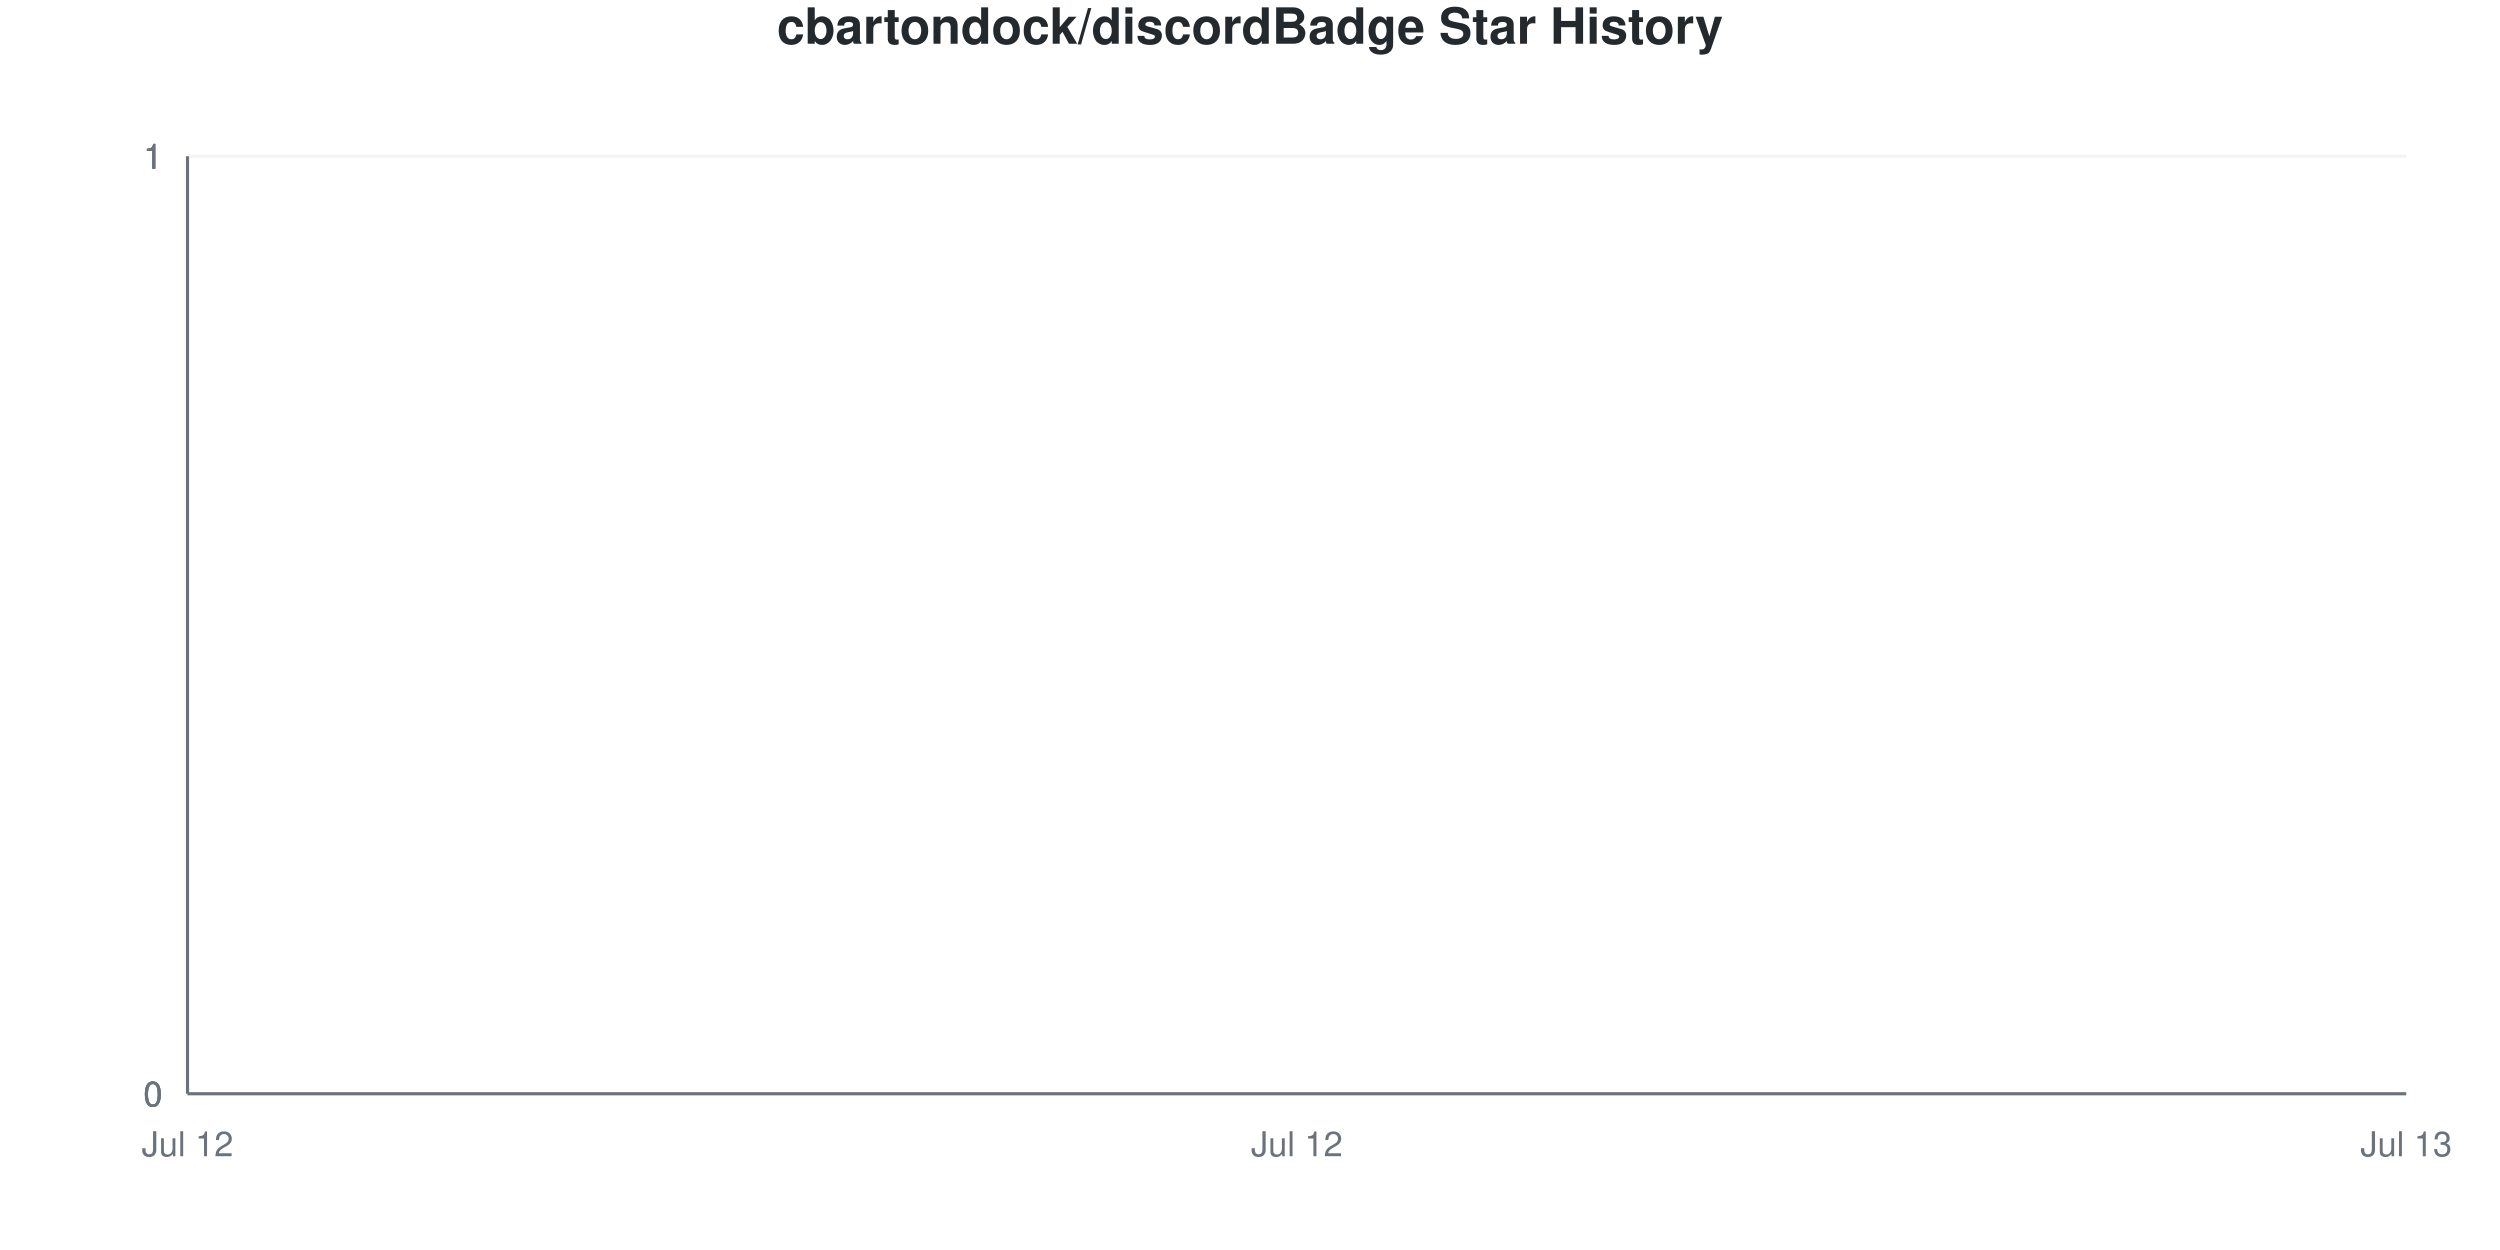
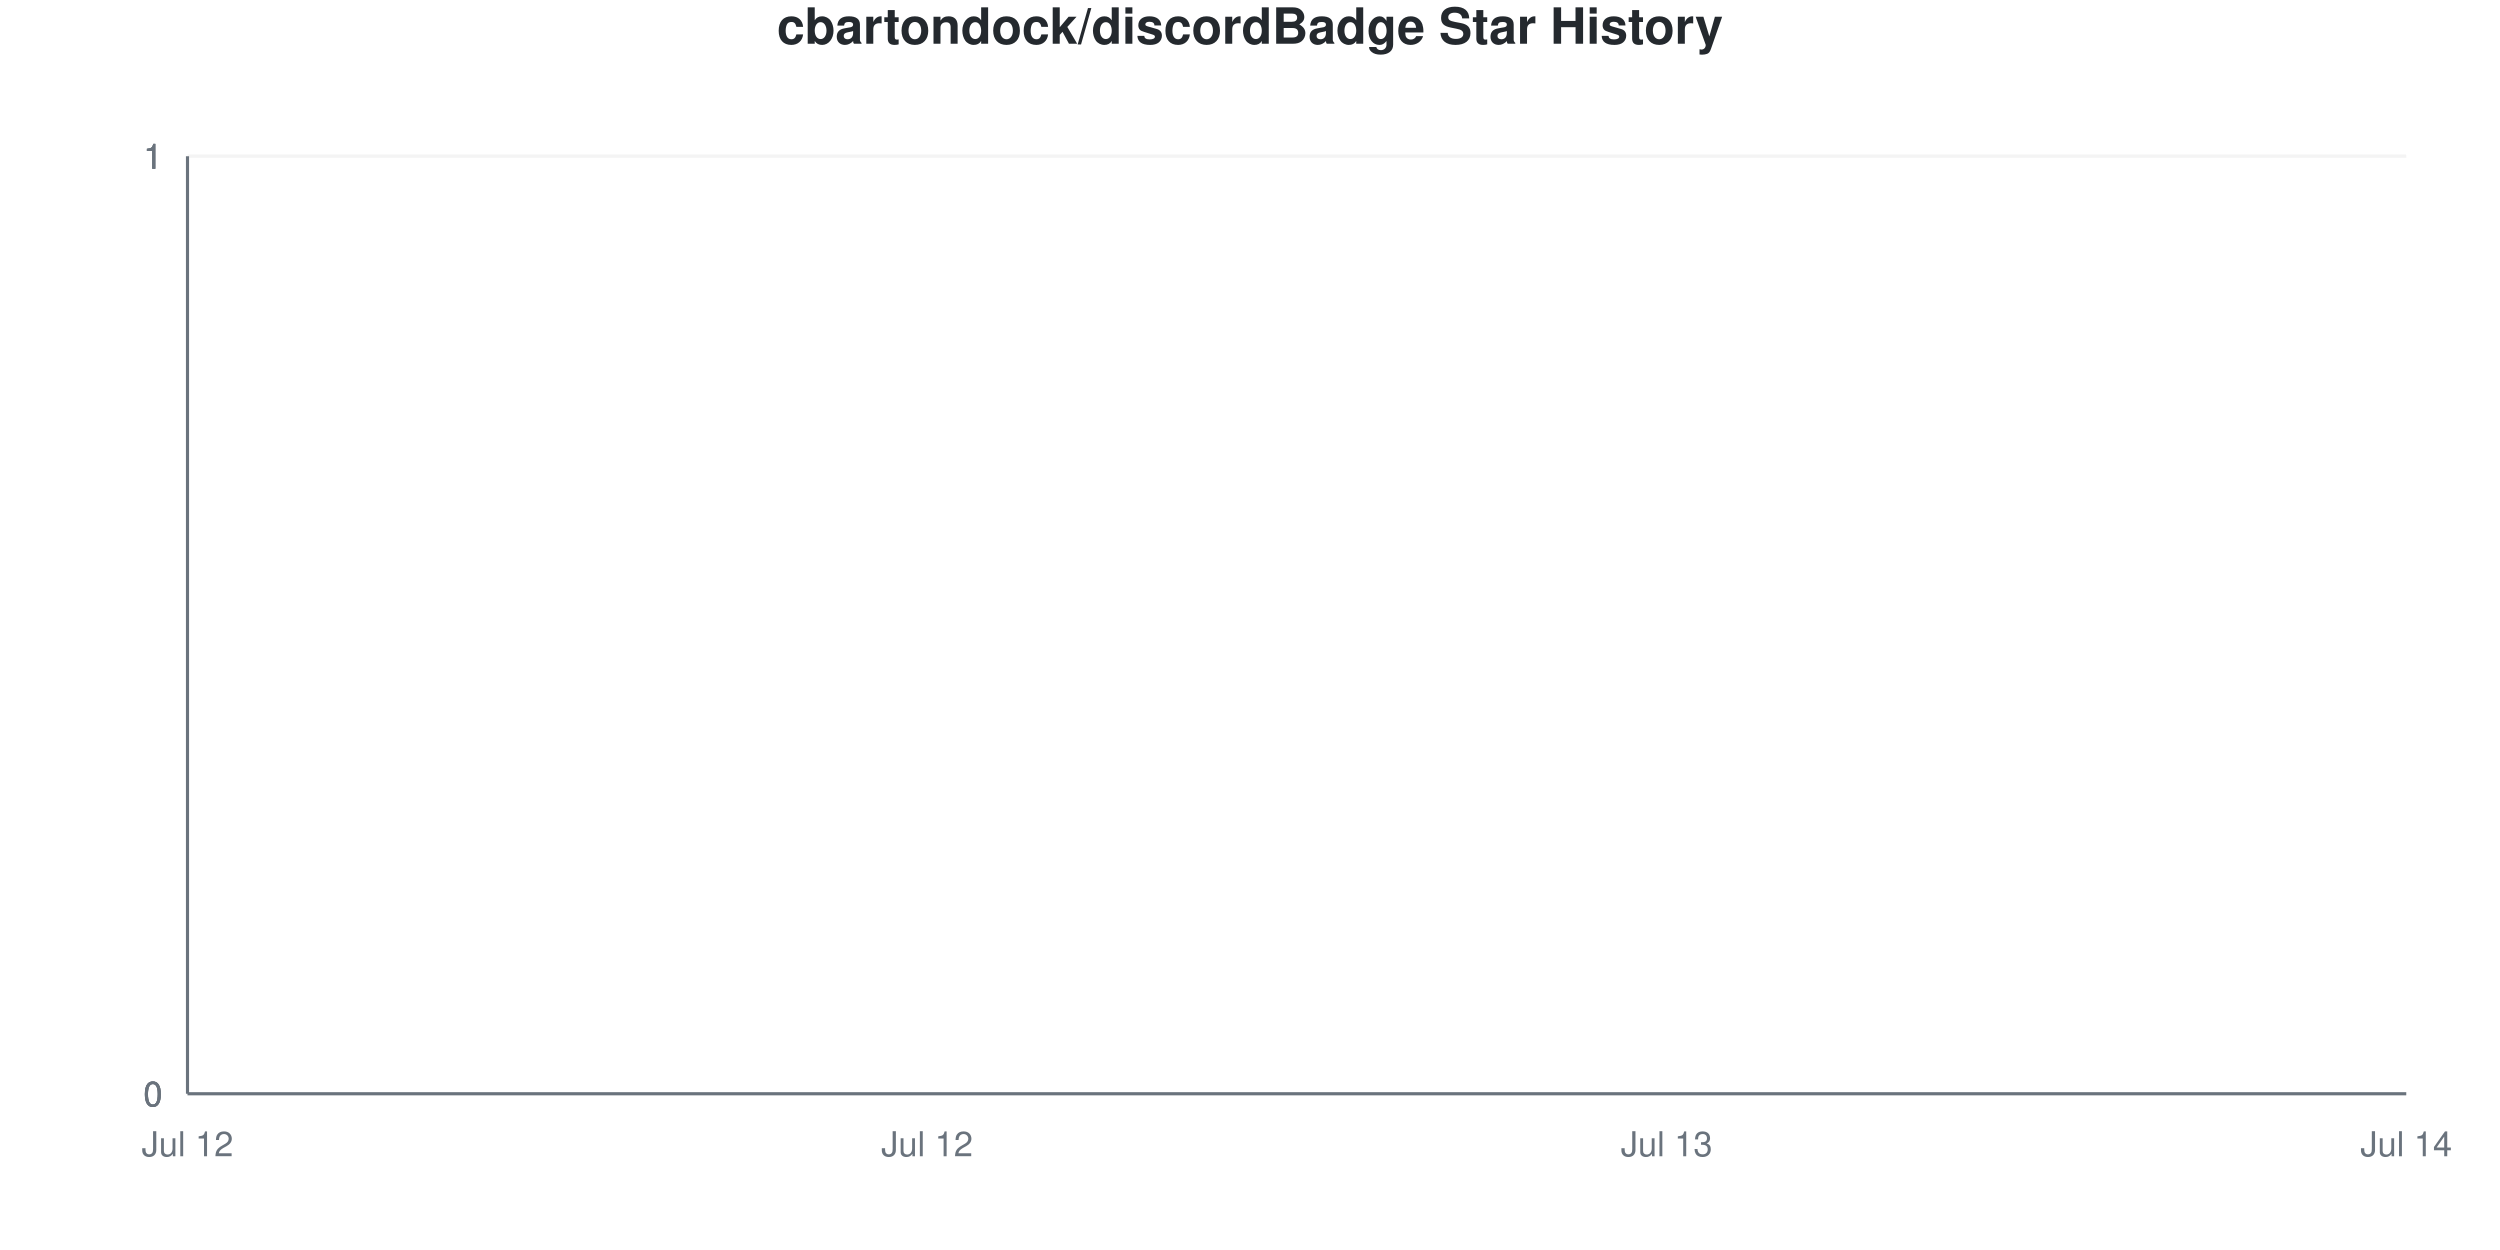
<svg xmlns="http://www.w3.org/2000/svg" viewBox="0 0 800 400" width="800" height="400">
  <style>
    @keyframes drawLine {
      to { stroke-dashoffset: 0; }
    }
    @keyframes fadeInPoint {
      from { opacity: 0; }
      to { opacity: 1; }
    }
    .data-line-0 {
      stroke-dasharray: 1065;
      stroke-dashoffset: 1065;
      animation: drawLine 2s ease-out forwards;
    }
    .data-point {
      opacity: 0;
      animation: fadeInPoint 0.5s ease-out forwards;
    }
    .chart-bg { fill: #fff; }
    .chart-text { fill: #24292e; }
    .chart-muted { fill: #6a737d; }
    .chart-grid { stroke: #eee; }
    .chart-axis { stroke: #6a737d; }
    @media (prefers-color-scheme: dark) {
      .chart-bg { fill: #0d1117; }
      .chart-text { fill: #e6edf3; }
      .chart-muted { fill: #8b949e; }
      .chart-grid { stroke: #21262d; }
      .chart-axis { stroke: #8b949e; }
    }
  </style>
  <rect width="800" height="400" class="chart-bg" />
  <text x="400" y="14" text-anchor="middle" class="chart-text" font-size="16" font-weight="bold" font-family="-apple-system, BlinkMacSystemFont, 'Segoe UI', Helvetica, Arial, sans-serif">cbartondock/discordBadge Star History</text>
  <g class="grid">
    <line x1="60" y1="350" x2="770" y2="350" class="chart-grid" stroke-opacity="0.3" />
    <text x="52" y="354" text-anchor="end" class="chart-muted" font-size="11" font-family="-apple-system, BlinkMacSystemFont, 'Segoe UI', Helvetica, Arial, sans-serif">0</text>
    <line x1="60" y1="350" x2="770" y2="350" class="chart-grid" stroke-opacity="0.3" />
    <text x="52" y="354" text-anchor="end" class="chart-muted" font-size="11" font-family="-apple-system, BlinkMacSystemFont, 'Segoe UI', Helvetica, Arial, sans-serif">0</text>
    <line x1="60" y1="350" x2="770" y2="350" class="chart-grid" stroke-opacity="0.3" />
    <text x="52" y="354" text-anchor="end" class="chart-muted" font-size="11" font-family="-apple-system, BlinkMacSystemFont, 'Segoe UI', Helvetica, Arial, sans-serif">0</text>
    <line x1="60" y1="50" x2="770" y2="50" class="chart-grid" stroke-opacity="0.3" />
    <text x="52" y="54" text-anchor="end" class="chart-muted" font-size="11" font-family="-apple-system, BlinkMacSystemFont, 'Segoe UI', Helvetica, Arial, sans-serif">1</text>
    <line x1="60" y1="50" x2="770" y2="50" class="chart-grid" stroke-opacity="0.3" />
    <text x="52" y="54" text-anchor="end" class="chart-muted" font-size="11" font-family="-apple-system, BlinkMacSystemFont, 'Segoe UI', Helvetica, Arial, sans-serif">1</text>
    <line x1="60" y1="50" x2="770" y2="50" class="chart-grid" stroke-opacity="0.3" />
    <text x="52" y="54" text-anchor="end" class="chart-muted" font-size="11" font-family="-apple-system, BlinkMacSystemFont, 'Segoe UI', Helvetica, Arial, sans-serif">1</text>
  </g>
  <g class="milestones">
    
  </g>
  <g class="x-axis">
    <text x="60" y="370" text-anchor="middle" class="chart-muted" font-size="11" font-family="-apple-system, BlinkMacSystemFont, 'Segoe UI', Helvetica, Arial, sans-serif">Jul 12</text>
-     <text x="415" y="370" text-anchor="middle" class="chart-muted" font-size="11" font-family="-apple-system, BlinkMacSystemFont, 'Segoe UI', Helvetica, Arial, sans-serif">Jul 12</text>
-     <text x="770" y="370" text-anchor="middle" class="chart-muted" font-size="11" font-family="-apple-system, BlinkMacSystemFont, 'Segoe UI', Helvetica, Arial, sans-serif">Jul 13</text>
+     <text x="296.667" y="370" text-anchor="middle" class="chart-muted" font-size="11" font-family="-apple-system, BlinkMacSystemFont, 'Segoe UI', Helvetica, Arial, sans-serif">Jul 12</text>
+     <text x="533.333" y="370" text-anchor="middle" class="chart-muted" font-size="11" font-family="-apple-system, BlinkMacSystemFont, 'Segoe UI', Helvetica, Arial, sans-serif">Jul 13</text>
+     <text x="770" y="370" text-anchor="middle" class="chart-muted" font-size="11" font-family="-apple-system, BlinkMacSystemFont, 'Segoe UI', Helvetica, Arial, sans-serif">Jul 14</text>
  </g>
  <line x1="60" y1="50" x2="60" y2="350" class="chart-axis" stroke-width="1" />
  <line x1="60" y1="350" x2="770" y2="350" class="chart-axis" stroke-width="1" />
-   <path d="M60,350 L60,350 C178.333,350 296.667,350 415,350 C533.333,350 651.667,350 770,350 L770,350 L60,350 Z" fill="#dfb317" fill-opacity="0.1" />
-   <path d="M60,350 L60,350 C178.333,350 296.667,350 415,350 C533.333,350 651.667,350 770,350" fill="none" stroke="#dfb317" stroke-width="2.5" class="data-line-0" />
+   <path d="M60,350 L60,350 C138.889,350 217.778,350 296.667,350 C375.556,350 454.444,350 533.333,350 C612.222,350 691.111,350 770,350 L770,350 L60,350 Z" fill="#dfb317" fill-opacity="0.1" />
+   <path d="M60,350 L60,350 C138.889,350 217.778,350 296.667,350 C375.556,350 454.444,350 533.333,350 C612.222,350 691.111,350 770,350" fill="none" stroke="#dfb317" stroke-width="2.5" class="data-line-0" />
  <g class="points">
    <circle cx="60" cy="350" r="4" fill="#dfb317" class="data-point" style="animation-delay: 1.50s" />
-     <circle cx="415" cy="350" r="4" fill="#dfb317" class="data-point" style="animation-delay: 1.55s" />
-     <circle cx="770" cy="350" r="4" fill="#dfb317" class="data-point" style="animation-delay: 1.60s" />
+     <circle cx="296.667" cy="350" r="4" fill="#dfb317" class="data-point" style="animation-delay: 1.55s" />
+     <circle cx="533.333" cy="350" r="4" fill="#dfb317" class="data-point" style="animation-delay: 1.60s" />
+     <circle cx="770" cy="350" r="4" fill="#dfb317" class="data-point" style="animation-delay: 1.65s" />
  </g>
</svg>
